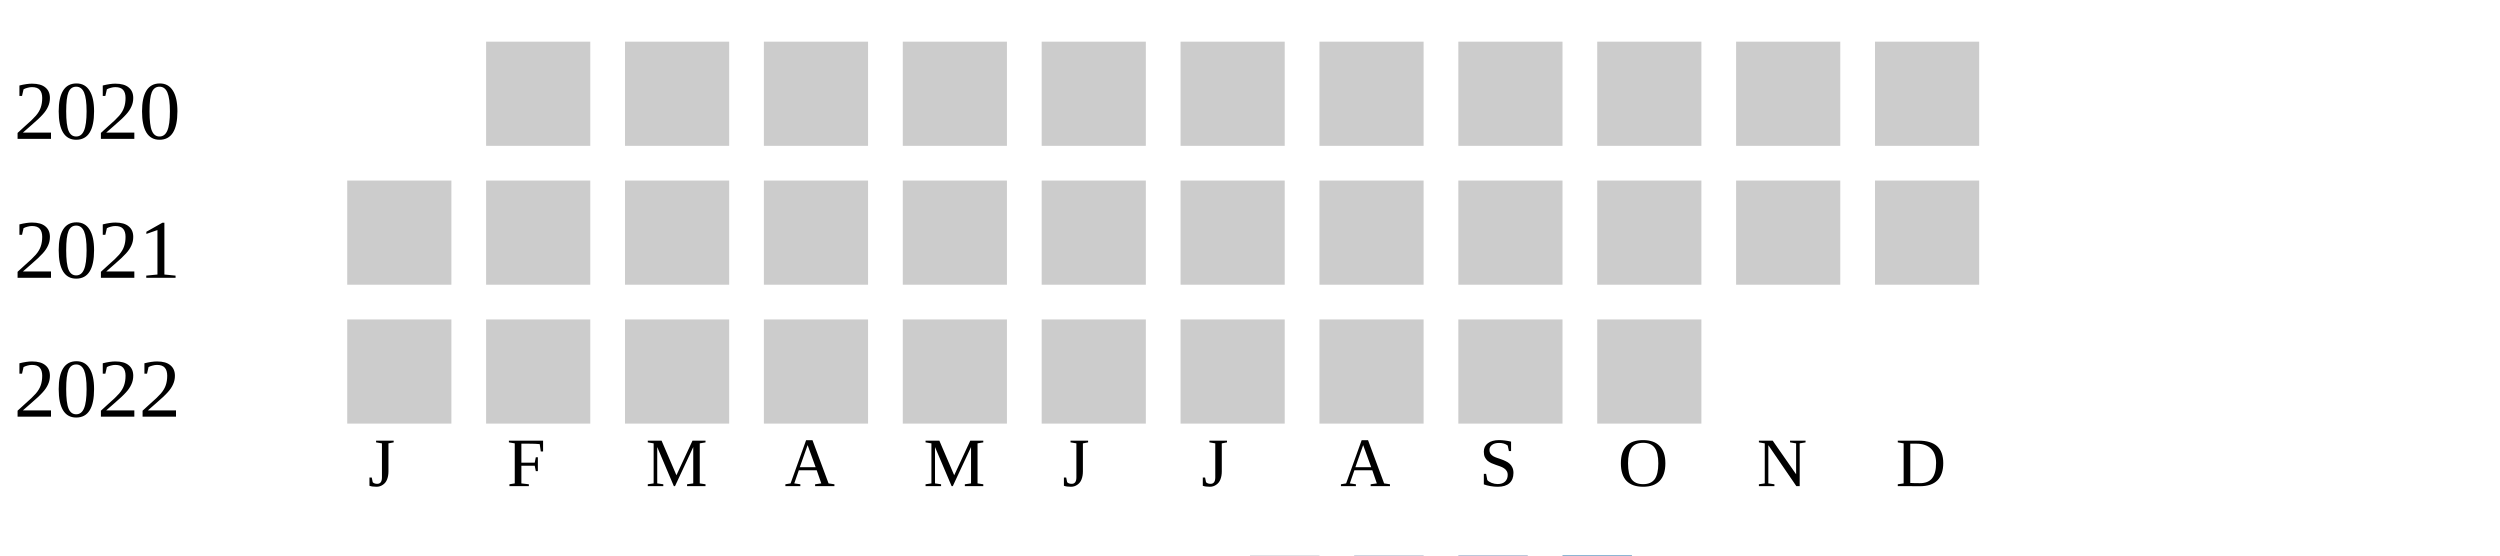
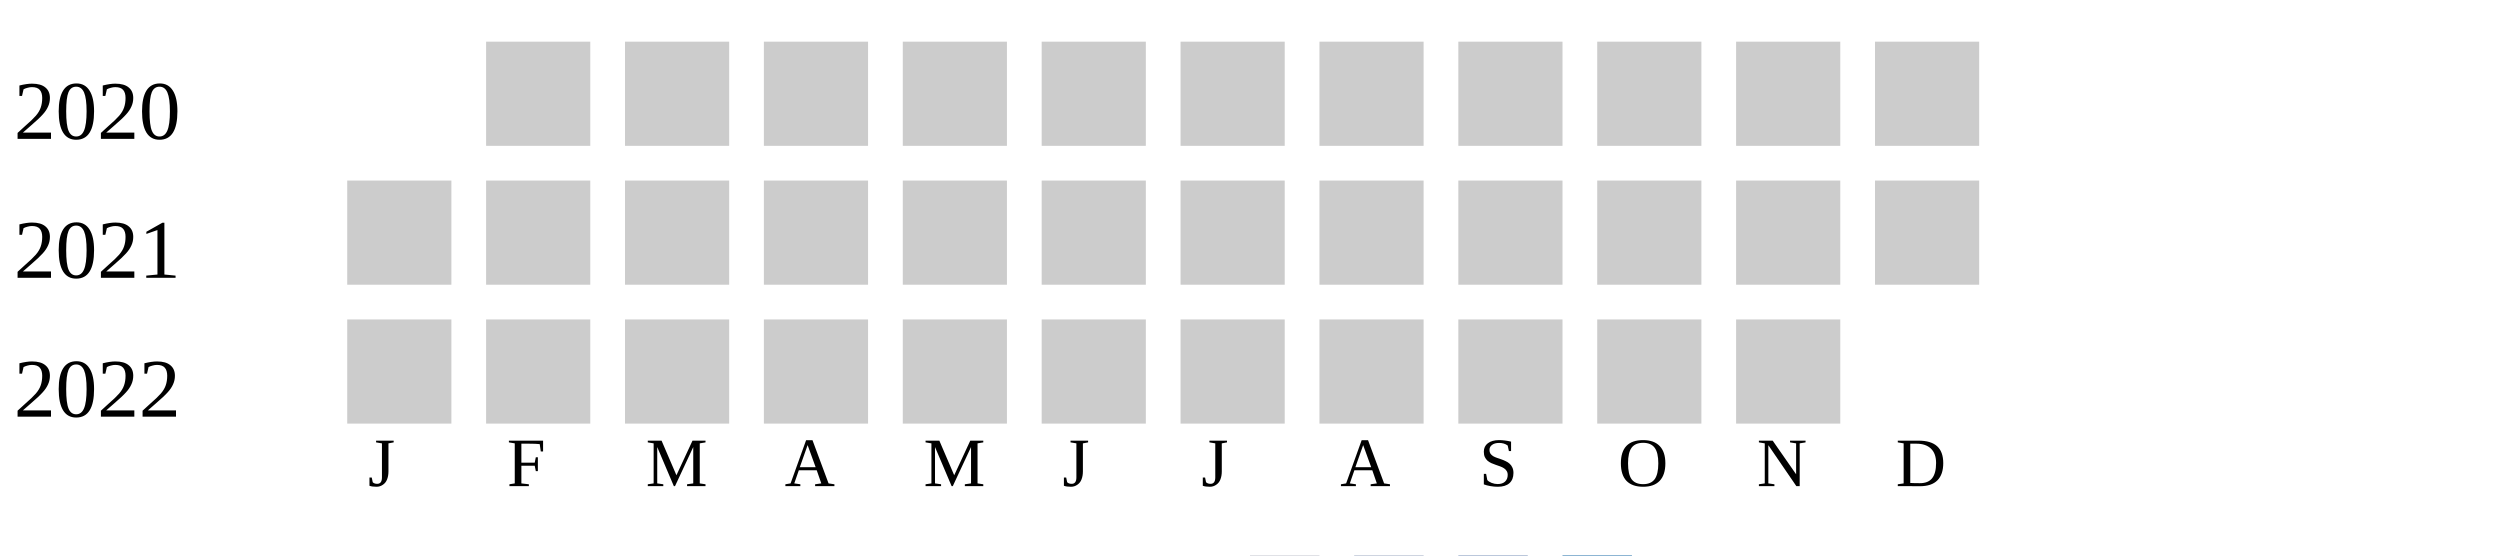
<svg xmlns="http://www.w3.org/2000/svg" width="360" height="80">
  <g transform="translate(0 0)">
    <text x="2" y="20">2020</text>
    <rect x="70" y="6" width="15" height="15" fill="#cccccc" />
    <rect x="90" y="6" width="15" height="15" fill="#cccccc" />
    <rect x="110" y="6" width="15" height="15" fill="#cccccc" />
    <rect x="130" y="6" width="15" height="15" fill="#cccccc" />
    <rect x="150" y="6" width="15" height="15" fill="#cccccc" />
    <rect x="170" y="6" width="15" height="15" fill="#cccccc" />
    <rect x="190" y="6" width="15" height="15" fill="#cccccc" />
    <rect x="210" y="6" width="15" height="15" fill="#cccccc" />
    <rect x="230" y="6" width="15" height="15" fill="#cccccc" />
    <rect x="250" y="6" width="15" height="15" fill="#cccccc" />
    <rect x="270" y="6" width="15" height="15" fill="#cccccc" />
  </g>
  <g transform="translate(0 20)">
    <text x="2" y="20">2021</text>
    <rect x="50" y="6" width="15" height="15" fill="#cccccc" />
    <rect x="70" y="6" width="15" height="15" fill="#cccccc" />
    <rect x="90" y="6" width="15" height="15" fill="#cccccc" />
    <rect x="110" y="6" width="15" height="15" fill="#cccccc" />
    <rect x="130" y="6" width="15" height="15" fill="#cccccc" />
    <rect x="150" y="6" width="15" height="15" fill="#cccccc" />
    <rect x="170" y="6" width="15" height="15" fill="#cccccc" />
    <rect x="190" y="6" width="15" height="15" fill="#cccccc" />
    <rect x="210" y="6" width="15" height="15" fill="#cccccc" />
    <rect x="230" y="6" width="15" height="15" fill="#cccccc" />
    <rect x="250" y="6" width="15" height="15" fill="#cccccc" />
    <rect x="270" y="6" width="15" height="15" fill="#cccccc" />
  </g>
  <g transform="translate(0 40)">
    <text x="2" y="20">2022</text>
    <rect x="50" y="6" width="15" height="15" fill="#cccccc" />
    <rect x="70" y="6" width="15" height="15" fill="#cccccc" />
    <rect x="90" y="6" width="15" height="15" fill="#cccccc" />
    <rect x="110" y="6" width="15" height="15" fill="#cccccc" />
    <rect x="130" y="6" width="15" height="15" fill="#cccccc" />
    <rect x="150" y="6" width="15" height="15" fill="#cccccc" />
    <rect x="170" y="6" width="15" height="15" fill="#cccccc" />
    <rect x="190" y="6" width="15" height="15" fill="#cccccc" />
    <rect x="210" y="6" width="15" height="15" fill="#cccccc" />
    <rect x="230" y="6" width="15" height="15" fill="#cccccc" />
+     <rect x="250" y="6" width="15" height="15" fill="#cccccc" />
  </g>
  <text style="font-size: 10px; text-align: center" x="53" y="70">J</text>
  <text style="font-size: 10px; text-align: center" x="73" y="70">F</text>
  <text style="font-size: 10px; text-align: center" x="93" y="70">M</text>
  <text style="font-size: 10px; text-align: center" x="113" y="70">A</text>
  <text style="font-size: 10px; text-align: center" x="133" y="70">M</text>
  <text style="font-size: 10px; text-align: center" x="153" y="70">J</text>
  <text style="font-size: 10px; text-align: center" x="173" y="70">J</text>
  <text style="font-size: 10px; text-align: center" x="193" y="70">A</text>
  <text style="font-size: 10px; text-align: center" x="213" y="70">S</text>
  <text style="font-size: 10px; text-align: center" x="233" y="70">O</text>
  <text style="font-size: 10px; text-align: center" x="253" y="70">N</text>
  <text style="font-size: 10px; text-align: center" x="273" y="70">D</text>
  <text style="font-size: 10px;" x="155" y="89">Less</text>
  <rect fill="#b9bdc6" width="10" height="10" x="180" y="80" />
  <rect fill="#919fba" width="10" height="10" x="195" y="80" />
  <rect fill="#6882ae" width="10" height="10" x="210" y="80" />
  <rect fill="#005a9c" width="10" height="10" x="225" y="80" />
  <text x="240" y="89" style="font-size: 10px;">More</text>
</svg>
